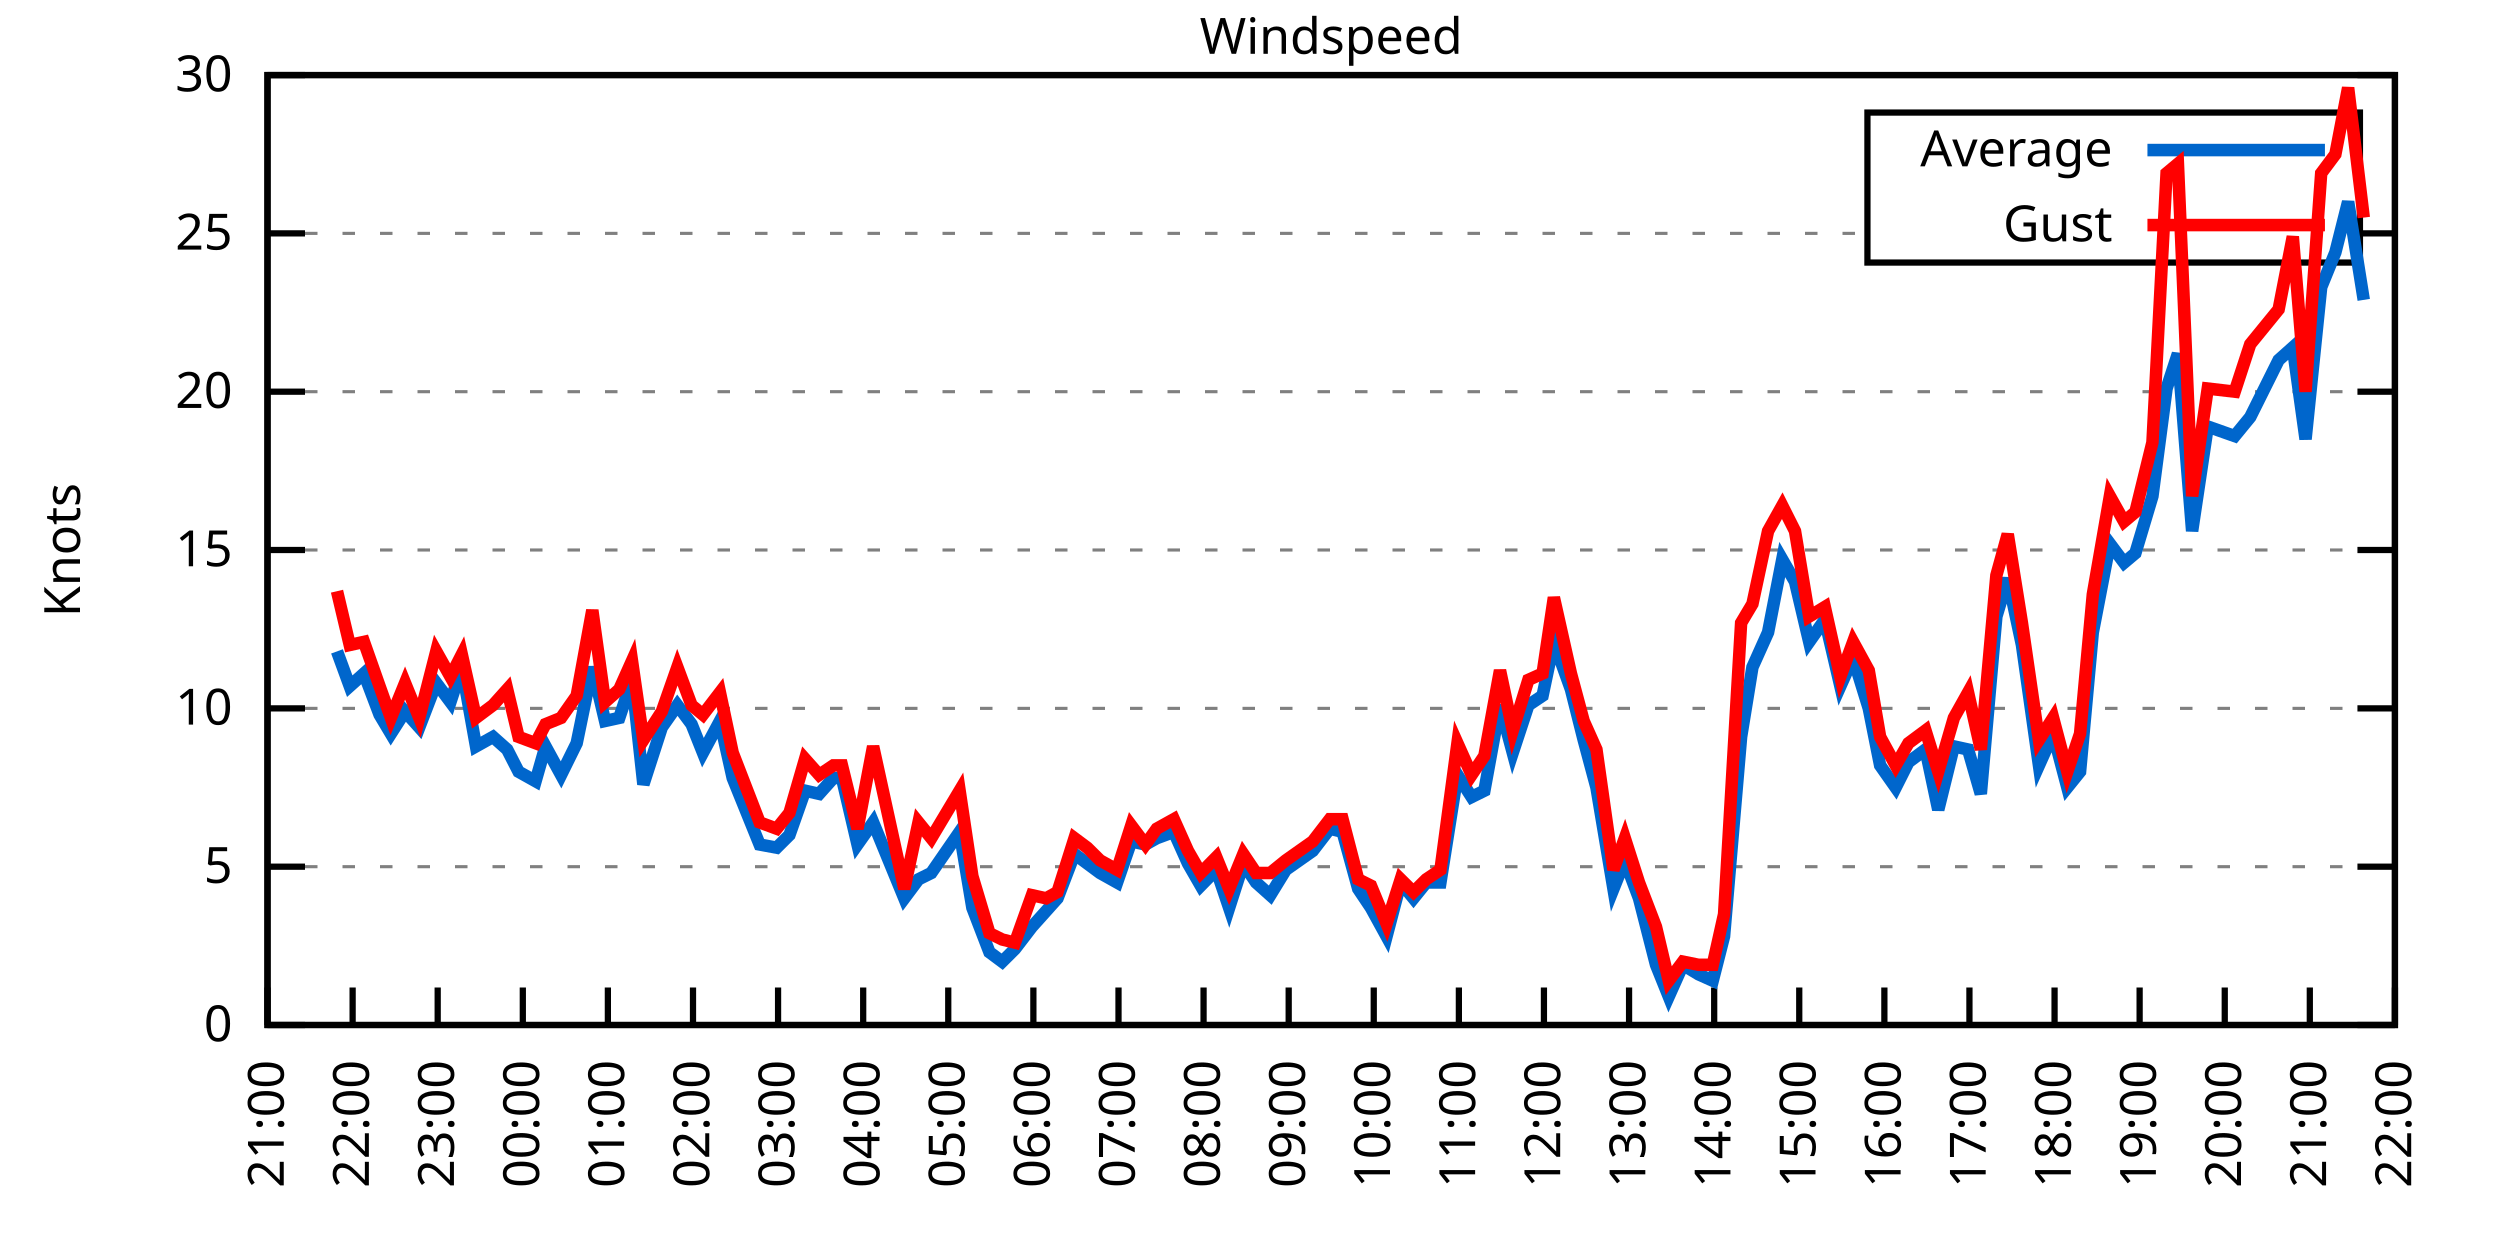
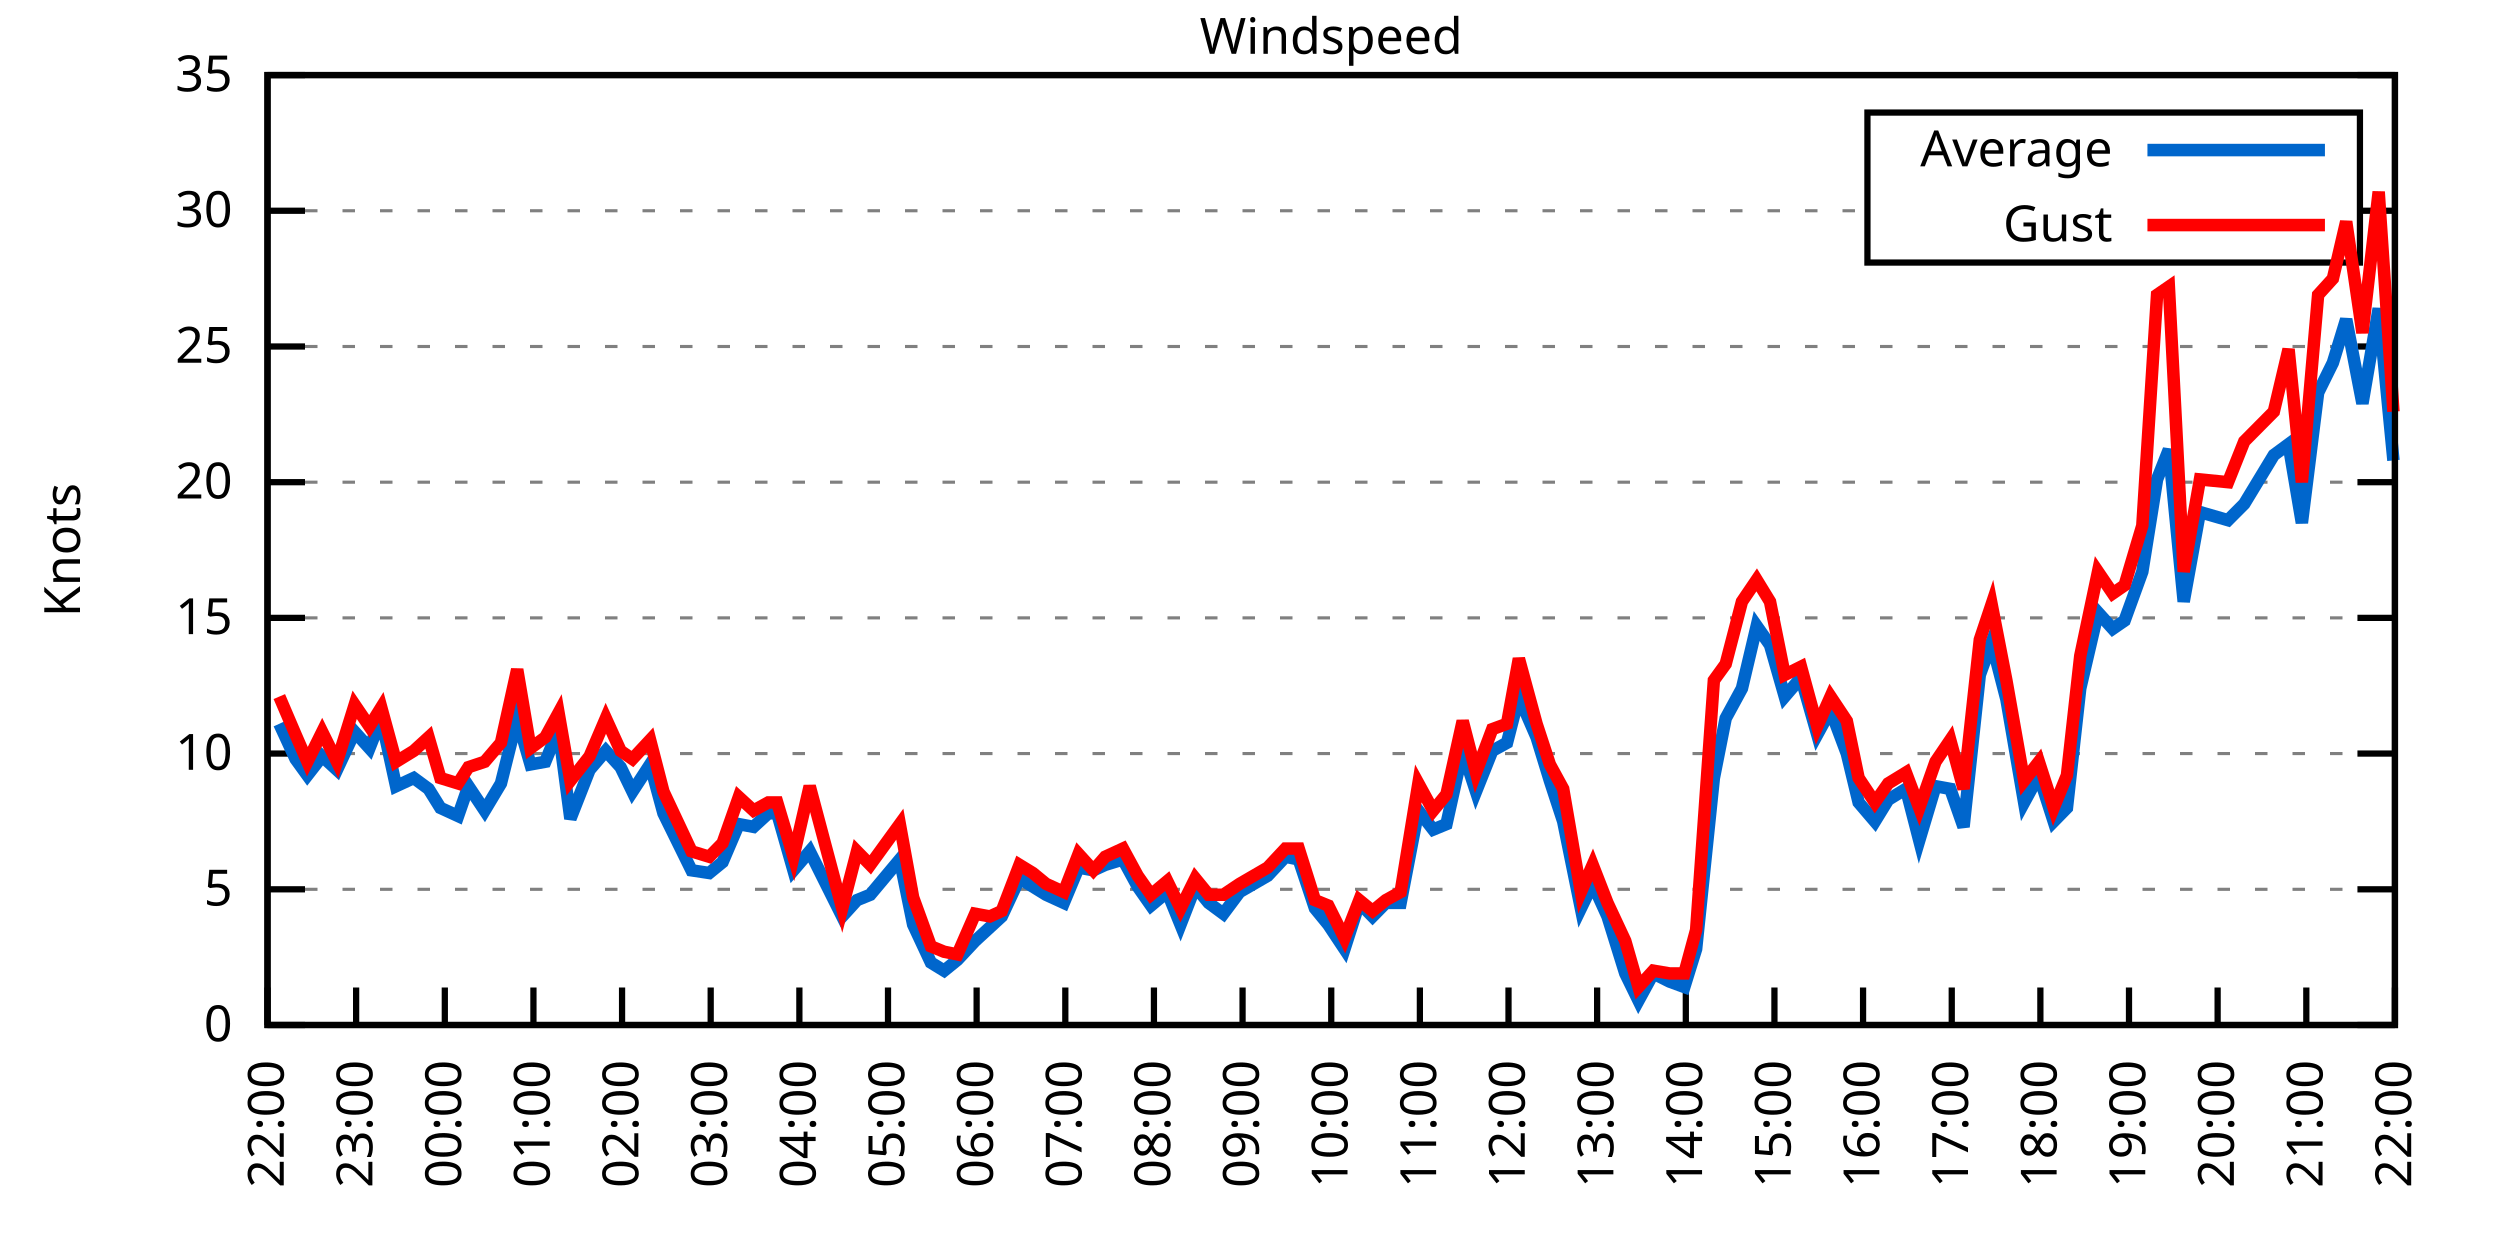
<svg xmlns="http://www.w3.org/2000/svg" xmlns:xlink="http://www.w3.org/1999/xlink" width="400" height="200" viewBox="0 0 400 200">
  <g id="gnuplot_canvas">
    <rect x="0" y="0" width="400" height="200" fill="none" />
    <defs>
      <circle id="gpDot" r="0.5" stroke-width="0.5" stroke="currentColor" />
      <path id="gpPt0" stroke-width="0.333" stroke="currentColor" d="M-1,0 h2 M0,-1 v2" />
      <path id="gpPt1" stroke-width="0.333" stroke="currentColor" d="M-1,-1 L1,1 M1,-1 L-1,1" />
      <path id="gpPt2" stroke-width="0.333" stroke="currentColor" d="M-1,0 L1,0 M0,-1 L0,1 M-1,-1 L1,1 M-1,1 L1,-1" />
      <rect id="gpPt3" stroke-width="0.333" stroke="currentColor" x="-1" y="-1" width="2" height="2" />
      <rect id="gpPt4" stroke-width="0.333" stroke="currentColor" fill="currentColor" x="-1" y="-1" width="2" height="2" />
      <circle id="gpPt5" stroke-width="0.333" stroke="currentColor" cx="0" cy="0" r="1" />
      <use xlink:href="#gpPt5" id="gpPt6" fill="currentColor" stroke="none" />
      <path id="gpPt7" stroke-width="0.333" stroke="currentColor" d="M0,-1.33 L-1.33,0.67 L1.33,0.67 z" />
      <use xlink:href="#gpPt7" id="gpPt8" fill="currentColor" stroke="none" />
      <use xlink:href="#gpPt7" id="gpPt9" stroke="currentColor" transform="rotate(180)" />
      <use xlink:href="#gpPt9" id="gpPt10" fill="currentColor" stroke="none" />
      <use xlink:href="#gpPt3" id="gpPt11" stroke="currentColor" transform="rotate(45)" />
      <use xlink:href="#gpPt11" id="gpPt12" fill="currentColor" stroke="none" />
      <path id="gpPt13" stroke-width="0.333" stroke="currentColor" d="M0,1.330 L1.265,0.411 L0.782,-1.067 L-0.782,-1.076 L-1.265,0.411 z" />
      <use xlink:href="#gpPt13" id="gpPt14" fill="currentColor" stroke="none" />
      <filter id="textbox" filterUnits="objectBoundingBox" x="0" y="0" height="1" width="1">
        <feFlood flood-color="white" flood-opacity="1" result="bgnd" />
        <feComposite in="SourceGraphic" in2="bgnd" operator="atop" />
      </filter>
      <filter id="greybox" filterUnits="objectBoundingBox" x="0" y="0" height="1" width="1">
        <feFlood flood-color="lightgrey" flood-opacity="1" result="grey" />
        <feComposite in="SourceGraphic" in2="grey" operator="atop" />
      </filter>
    </defs>
    <g fill="none" color="white" stroke="currentColor" stroke-width="1.00" stroke-linecap="butt" stroke-linejoin="miter">
</g>
    <g fill="none" color="black" stroke="currentColor" stroke-width="1.00" stroke-linecap="butt" stroke-linejoin="miter">
      <g stroke="none" shape-rendering="crispEdges">
        <polygon fill="rgb(255, 255, 255)" points="42.80,164.00 383.18,164.00 383.18,12.02 42.80,12.02 " />
      </g>
    </g>
    <g fill="none" color="black" stroke="currentColor" stroke-width="1.00" stroke-linecap="butt" stroke-linejoin="miter">
</g>
    <g fill="none" color="black" stroke="black" stroke-width="0.50" stroke-linecap="butt" stroke-linejoin="miter">
</g>
    <g fill="none" color="gray" stroke="currentColor" stroke-width="0.50" stroke-linecap="butt" stroke-linejoin="miter">
      <path stroke="gray" stroke-dasharray="2,4" class="gridline" d="M42.80,164.00 L383.19,164.00  " />
    </g>
    <g fill="none" color="gray" stroke="gray" stroke-width="1.00" stroke-linecap="butt" stroke-linejoin="miter">
</g>
    <g fill="none" color="black" stroke="currentColor" stroke-width="1.00" stroke-linecap="butt" stroke-linejoin="miter">
      <path stroke="black" d="M42.80,164.00 L48.80,164.00 M383.19,164.00 L377.19,164.00  " />
      <g transform="translate(37.20,166.60)" stroke="none" fill="black" font-family="Sans" font-size="8.00" text-anchor="end">
        <text>
          <tspan font-family="Sans"> 0</tspan>
        </text>
      </g>
    </g>
    <g fill="none" color="black" stroke="currentColor" stroke-width="1.00" stroke-linecap="butt" stroke-linejoin="miter">
</g>
    <g fill="none" color="black" stroke="black" stroke-width="0.50" stroke-linecap="butt" stroke-linejoin="miter">
</g>
    <g fill="none" color="gray" stroke="currentColor" stroke-width="0.50" stroke-linecap="butt" stroke-linejoin="miter">
-       <path stroke="gray" stroke-dasharray="2,4" class="gridline" d="M42.80,138.67 L383.19,138.67  " />
-     </g>
-     <g fill="none" color="gray" stroke="gray" stroke-width="1.00" stroke-linecap="butt" stroke-linejoin="miter">
- </g>
-     <g fill="none" color="black" stroke="currentColor" stroke-width="1.00" stroke-linecap="butt" stroke-linejoin="miter">
-       <path stroke="black" d="M42.80,138.67 L48.80,138.67 M383.19,138.67 L377.19,138.67  " />
-       <g transform="translate(37.20,141.27)" stroke="none" fill="black" font-family="Sans" font-size="8.00" text-anchor="end">
+       <path stroke="gray" stroke-dasharray="2,4" class="gridline" d="M42.80,142.29 L383.19,142.29  " />
+     </g>
+     <g fill="none" color="gray" stroke="gray" stroke-width="1.00" stroke-linecap="butt" stroke-linejoin="miter">
+ </g>
+     <g fill="none" color="black" stroke="currentColor" stroke-width="1.00" stroke-linecap="butt" stroke-linejoin="miter">
+       <path stroke="black" d="M42.80,142.29 L48.80,142.29 M383.19,142.29 L377.19,142.29  " />
+       <g transform="translate(37.20,144.89)" stroke="none" fill="black" font-family="Sans" font-size="8.00" text-anchor="end">
        <text>
          <tspan font-family="Sans"> 5</tspan>
        </text>
      </g>
    </g>
    <g fill="none" color="black" stroke="currentColor" stroke-width="1.00" stroke-linecap="butt" stroke-linejoin="miter">
</g>
    <g fill="none" color="black" stroke="black" stroke-width="0.50" stroke-linecap="butt" stroke-linejoin="miter">
</g>
    <g fill="none" color="gray" stroke="currentColor" stroke-width="0.50" stroke-linecap="butt" stroke-linejoin="miter">
-       <path stroke="gray" stroke-dasharray="2,4" class="gridline" d="M42.80,113.34 L383.19,113.34  " />
-     </g>
-     <g fill="none" color="gray" stroke="gray" stroke-width="1.00" stroke-linecap="butt" stroke-linejoin="miter">
- </g>
-     <g fill="none" color="black" stroke="currentColor" stroke-width="1.00" stroke-linecap="butt" stroke-linejoin="miter">
-       <path stroke="black" d="M42.80,113.34 L48.80,113.34 M383.19,113.34 L377.19,113.34  " />
-       <g transform="translate(37.20,115.94)" stroke="none" fill="black" font-family="Sans" font-size="8.00" text-anchor="end">
+       <path stroke="gray" stroke-dasharray="2,4" class="gridline" d="M42.80,120.57 L383.19,120.57  " />
+     </g>
+     <g fill="none" color="gray" stroke="gray" stroke-width="1.00" stroke-linecap="butt" stroke-linejoin="miter">
+ </g>
+     <g fill="none" color="black" stroke="currentColor" stroke-width="1.00" stroke-linecap="butt" stroke-linejoin="miter">
+       <path stroke="black" d="M42.80,120.57 L48.80,120.57 M383.19,120.57 L377.19,120.57  " />
+       <g transform="translate(37.20,123.17)" stroke="none" fill="black" font-family="Sans" font-size="8.00" text-anchor="end">
        <text>
          <tspan font-family="Sans"> 10</tspan>
        </text>
      </g>
    </g>
    <g fill="none" color="black" stroke="currentColor" stroke-width="1.00" stroke-linecap="butt" stroke-linejoin="miter">
</g>
    <g fill="none" color="black" stroke="black" stroke-width="0.50" stroke-linecap="butt" stroke-linejoin="miter">
</g>
    <g fill="none" color="gray" stroke="currentColor" stroke-width="0.50" stroke-linecap="butt" stroke-linejoin="miter">
-       <path stroke="gray" stroke-dasharray="2,4" class="gridline" d="M42.80,88.00 L383.19,88.00  " />
-     </g>
-     <g fill="none" color="gray" stroke="gray" stroke-width="1.00" stroke-linecap="butt" stroke-linejoin="miter">
- </g>
-     <g fill="none" color="black" stroke="currentColor" stroke-width="1.00" stroke-linecap="butt" stroke-linejoin="miter">
-       <path stroke="black" d="M42.80,88.00 L48.80,88.00 M383.19,88.00 L377.19,88.00  " />
-       <g transform="translate(37.20,90.60)" stroke="none" fill="black" font-family="Sans" font-size="8.00" text-anchor="end">
+       <path stroke="gray" stroke-dasharray="2,4" class="gridline" d="M42.80,98.86 L383.19,98.86  " />
+     </g>
+     <g fill="none" color="gray" stroke="gray" stroke-width="1.00" stroke-linecap="butt" stroke-linejoin="miter">
+ </g>
+     <g fill="none" color="black" stroke="currentColor" stroke-width="1.00" stroke-linecap="butt" stroke-linejoin="miter">
+       <path stroke="black" d="M42.80,98.86 L48.80,98.86 M383.19,98.86 L377.19,98.86  " />
+       <g transform="translate(37.20,101.46)" stroke="none" fill="black" font-family="Sans" font-size="8.00" text-anchor="end">
        <text>
          <tspan font-family="Sans"> 15</tspan>
        </text>
      </g>
    </g>
    <g fill="none" color="black" stroke="currentColor" stroke-width="1.00" stroke-linecap="butt" stroke-linejoin="miter">
</g>
    <g fill="none" color="black" stroke="black" stroke-width="0.50" stroke-linecap="butt" stroke-linejoin="miter">
</g>
    <g fill="none" color="gray" stroke="currentColor" stroke-width="0.50" stroke-linecap="butt" stroke-linejoin="miter">
-       <path stroke="gray" stroke-dasharray="2,4" class="gridline" d="M42.80,62.67 L383.19,62.67  " />
-     </g>
-     <g fill="none" color="gray" stroke="gray" stroke-width="1.00" stroke-linecap="butt" stroke-linejoin="miter">
- </g>
-     <g fill="none" color="black" stroke="currentColor" stroke-width="1.00" stroke-linecap="butt" stroke-linejoin="miter">
-       <path stroke="black" d="M42.80,62.67 L48.80,62.67 M383.19,62.67 L377.19,62.67  " />
-       <g transform="translate(37.20,65.27)" stroke="none" fill="black" font-family="Sans" font-size="8.00" text-anchor="end">
+       <path stroke="gray" stroke-dasharray="2,4" class="gridline" d="M42.80,77.15 L383.19,77.15  " />
+     </g>
+     <g fill="none" color="gray" stroke="gray" stroke-width="1.00" stroke-linecap="butt" stroke-linejoin="miter">
+ </g>
+     <g fill="none" color="black" stroke="currentColor" stroke-width="1.00" stroke-linecap="butt" stroke-linejoin="miter">
+       <path stroke="black" d="M42.80,77.15 L48.80,77.15 M383.19,77.15 L377.19,77.15  " />
+       <g transform="translate(37.20,79.75)" stroke="none" fill="black" font-family="Sans" font-size="8.00" text-anchor="end">
        <text>
          <tspan font-family="Sans"> 20</tspan>
        </text>
      </g>
    </g>
    <g fill="none" color="black" stroke="currentColor" stroke-width="1.00" stroke-linecap="butt" stroke-linejoin="miter">
</g>
    <g fill="none" color="black" stroke="black" stroke-width="0.50" stroke-linecap="butt" stroke-linejoin="miter">
</g>
    <g fill="none" color="gray" stroke="currentColor" stroke-width="0.50" stroke-linecap="butt" stroke-linejoin="miter">
-       <path stroke="gray" stroke-dasharray="2,4" class="gridline" d="M42.80,37.34 L298.79,37.34 M377.59,37.34 L383.19,37.34  " />
-     </g>
-     <g fill="none" color="gray" stroke="gray" stroke-width="1.00" stroke-linecap="butt" stroke-linejoin="miter">
- </g>
-     <g fill="none" color="black" stroke="currentColor" stroke-width="1.00" stroke-linecap="butt" stroke-linejoin="miter">
-       <path stroke="black" d="M42.80,37.34 L48.80,37.34 M383.19,37.34 L377.19,37.34  " />
-       <g transform="translate(37.20,39.94)" stroke="none" fill="black" font-family="Sans" font-size="8.00" text-anchor="end">
+       <path stroke="gray" stroke-dasharray="2,4" class="gridline" d="M42.80,55.44 L383.19,55.44  " />
+     </g>
+     <g fill="none" color="gray" stroke="gray" stroke-width="1.00" stroke-linecap="butt" stroke-linejoin="miter">
+ </g>
+     <g fill="none" color="black" stroke="currentColor" stroke-width="1.00" stroke-linecap="butt" stroke-linejoin="miter">
+       <path stroke="black" d="M42.80,55.44 L48.80,55.44 M383.19,55.44 L377.19,55.44  " />
+       <g transform="translate(37.20,58.04)" stroke="none" fill="black" font-family="Sans" font-size="8.00" text-anchor="end">
        <text>
          <tspan font-family="Sans"> 25</tspan>
+         </text>
+       </g>
+     </g>
+     <g fill="none" color="black" stroke="currentColor" stroke-width="1.00" stroke-linecap="butt" stroke-linejoin="miter">
+ </g>
+     <g fill="none" color="black" stroke="black" stroke-width="0.50" stroke-linecap="butt" stroke-linejoin="miter">
+ </g>
+     <g fill="none" color="gray" stroke="currentColor" stroke-width="0.50" stroke-linecap="butt" stroke-linejoin="miter">
+       <path stroke="gray" stroke-dasharray="2,4" class="gridline" d="M42.80,33.72 L298.79,33.72 M377.59,33.72 L383.19,33.72  " />
+     </g>
+     <g fill="none" color="gray" stroke="gray" stroke-width="1.00" stroke-linecap="butt" stroke-linejoin="miter">
+ </g>
+     <g fill="none" color="black" stroke="currentColor" stroke-width="1.00" stroke-linecap="butt" stroke-linejoin="miter">
+       <path stroke="black" d="M42.80,33.72 L48.80,33.72 M383.19,33.72 L377.19,33.72  " />
+       <g transform="translate(37.20,36.32)" stroke="none" fill="black" font-family="Sans" font-size="8.00" text-anchor="end">
+         <text>
+           <tspan font-family="Sans"> 30</tspan>
        </text>
      </g>
    </g>
    <g fill="none" color="black" stroke="currentColor" stroke-width="1.00" stroke-linecap="butt" stroke-linejoin="miter">
</g>
    <g fill="none" color="black" stroke="black" stroke-width="0.50" stroke-linecap="butt" stroke-linejoin="miter">
</g>
    <g fill="none" color="gray" stroke="currentColor" stroke-width="0.50" stroke-linecap="butt" stroke-linejoin="miter">
      <path stroke="gray" stroke-dasharray="2,4" class="gridline" d="M42.80,12.01 L383.19,12.01  " />
    </g>
    <g fill="none" color="gray" stroke="gray" stroke-width="1.00" stroke-linecap="butt" stroke-linejoin="miter">
</g>
    <g fill="none" color="black" stroke="currentColor" stroke-width="1.00" stroke-linecap="butt" stroke-linejoin="miter">
      <path stroke="black" d="M42.80,12.01 L48.80,12.01 M383.19,12.01 L377.19,12.01  " />
      <g transform="translate(37.20,14.61)" stroke="none" fill="black" font-family="Sans" font-size="8.00" text-anchor="end">
        <text>
-           <tspan font-family="Sans"> 30</tspan>
+           <tspan font-family="Sans"> 35</tspan>
        </text>
      </g>
    </g>
    <g fill="none" color="black" stroke="currentColor" stroke-width="1.00" stroke-linecap="butt" stroke-linejoin="miter">
      <path stroke="black" d="M42.80,164.00 L42.80,158.00  " />
      <g transform="translate(45.40,169.60) rotate(270.00)" stroke="none" fill="black" font-family="Sans" font-size="8.00" text-anchor="end">
        <text>
-           <tspan font-family="Sans">21:00</tspan>
-         </text>
-       </g>
-     </g>
-     <g fill="none" color="black" stroke="currentColor" stroke-width="1.00" stroke-linecap="butt" stroke-linejoin="miter">
-       <path stroke="black" d="M56.42,164.00 L56.42,158.00  " />
-       <g transform="translate(59.02,169.60) rotate(270.00)" stroke="none" fill="black" font-family="Sans" font-size="8.00" text-anchor="end">
-         <text>
          <tspan font-family="Sans">22:00</tspan>
        </text>
      </g>
    </g>
    <g fill="none" color="black" stroke="currentColor" stroke-width="1.00" stroke-linecap="butt" stroke-linejoin="miter">
-       <path stroke="black" d="M70.03,164.00 L70.03,158.00  " />
-       <g transform="translate(72.63,169.60) rotate(270.00)" stroke="none" fill="black" font-family="Sans" font-size="8.00" text-anchor="end">
+       <path stroke="black" d="M56.98,164.00 L56.98,158.00  " />
+       <g transform="translate(59.58,169.60) rotate(270.00)" stroke="none" fill="black" font-family="Sans" font-size="8.00" text-anchor="end">
        <text>
          <tspan font-family="Sans">23:00</tspan>
        </text>
      </g>
    </g>
    <g fill="none" color="black" stroke="currentColor" stroke-width="1.00" stroke-linecap="butt" stroke-linejoin="miter">
-       <path stroke="black" d="M83.65,164.00 L83.65,158.00  " />
-       <g transform="translate(86.25,169.60) rotate(270.00)" stroke="none" fill="black" font-family="Sans" font-size="8.00" text-anchor="end">
+       <path stroke="black" d="M71.17,164.00 L71.17,158.00  " />
+       <g transform="translate(73.77,169.60) rotate(270.00)" stroke="none" fill="black" font-family="Sans" font-size="8.00" text-anchor="end">
        <text>
          <tspan font-family="Sans">00:00</tspan>
        </text>
      </g>
    </g>
    <g fill="none" color="black" stroke="currentColor" stroke-width="1.00" stroke-linecap="butt" stroke-linejoin="miter">
-       <path stroke="black" d="M97.26,164.00 L97.26,158.00  " />
-       <g transform="translate(99.86,169.60) rotate(270.00)" stroke="none" fill="black" font-family="Sans" font-size="8.00" text-anchor="end">
+       <path stroke="black" d="M85.35,164.00 L85.35,158.00  " />
+       <g transform="translate(87.95,169.60) rotate(270.00)" stroke="none" fill="black" font-family="Sans" font-size="8.00" text-anchor="end">
        <text>
          <tspan font-family="Sans">01:00</tspan>
        </text>
      </g>
    </g>
    <g fill="none" color="black" stroke="currentColor" stroke-width="1.00" stroke-linecap="butt" stroke-linejoin="miter">
-       <path stroke="black" d="M110.88,164.00 L110.88,158.00  " />
-       <g transform="translate(113.48,169.60) rotate(270.00)" stroke="none" fill="black" font-family="Sans" font-size="8.00" text-anchor="end">
+       <path stroke="black" d="M99.53,164.00 L99.53,158.00  " />
+       <g transform="translate(102.13,169.60) rotate(270.00)" stroke="none" fill="black" font-family="Sans" font-size="8.00" text-anchor="end">
        <text>
          <tspan font-family="Sans">02:00</tspan>
        </text>
      </g>
    </g>
    <g fill="none" color="black" stroke="currentColor" stroke-width="1.00" stroke-linecap="butt" stroke-linejoin="miter">
-       <path stroke="black" d="M124.49,164.00 L124.49,158.00  " />
-       <g transform="translate(127.09,169.60) rotate(270.00)" stroke="none" fill="black" font-family="Sans" font-size="8.00" text-anchor="end">
+       <path stroke="black" d="M113.71,164.00 L113.71,158.00  " />
+       <g transform="translate(116.31,169.60) rotate(270.00)" stroke="none" fill="black" font-family="Sans" font-size="8.00" text-anchor="end">
        <text>
          <tspan font-family="Sans">03:00</tspan>
        </text>
      </g>
    </g>
    <g fill="none" color="black" stroke="currentColor" stroke-width="1.00" stroke-linecap="butt" stroke-linejoin="miter">
-       <path stroke="black" d="M138.11,164.00 L138.11,158.00  " />
-       <g transform="translate(140.71,169.60) rotate(270.00)" stroke="none" fill="black" font-family="Sans" font-size="8.00" text-anchor="end">
+       <path stroke="black" d="M127.90,164.00 L127.90,158.00  " />
+       <g transform="translate(130.50,169.60) rotate(270.00)" stroke="none" fill="black" font-family="Sans" font-size="8.00" text-anchor="end">
        <text>
          <tspan font-family="Sans">04:00</tspan>
        </text>
      </g>
    </g>
    <g fill="none" color="black" stroke="currentColor" stroke-width="1.00" stroke-linecap="butt" stroke-linejoin="miter">
-       <path stroke="black" d="M151.72,164.00 L151.72,158.00  " />
-       <g transform="translate(154.32,169.60) rotate(270.00)" stroke="none" fill="black" font-family="Sans" font-size="8.00" text-anchor="end">
+       <path stroke="black" d="M142.08,164.00 L142.08,158.00  " />
+       <g transform="translate(144.68,169.60) rotate(270.00)" stroke="none" fill="black" font-family="Sans" font-size="8.00" text-anchor="end">
        <text>
          <tspan font-family="Sans">05:00</tspan>
        </text>
      </g>
    </g>
    <g fill="none" color="black" stroke="currentColor" stroke-width="1.00" stroke-linecap="butt" stroke-linejoin="miter">
-       <path stroke="black" d="M165.34,164.00 L165.34,158.00  " />
-       <g transform="translate(167.94,169.60) rotate(270.00)" stroke="none" fill="black" font-family="Sans" font-size="8.00" text-anchor="end">
+       <path stroke="black" d="M156.26,164.00 L156.26,158.00  " />
+       <g transform="translate(158.86,169.60) rotate(270.00)" stroke="none" fill="black" font-family="Sans" font-size="8.00" text-anchor="end">
        <text>
          <tspan font-family="Sans">06:00</tspan>
        </text>
      </g>
    </g>
    <g fill="none" color="black" stroke="currentColor" stroke-width="1.00" stroke-linecap="butt" stroke-linejoin="miter">
-       <path stroke="black" d="M178.96,164.00 L178.96,158.00  " />
-       <g transform="translate(181.56,169.60) rotate(270.00)" stroke="none" fill="black" font-family="Sans" font-size="8.00" text-anchor="end">
+       <path stroke="black" d="M170.45,164.00 L170.45,158.00  " />
+       <g transform="translate(173.05,169.60) rotate(270.00)" stroke="none" fill="black" font-family="Sans" font-size="8.00" text-anchor="end">
        <text>
          <tspan font-family="Sans">07:00</tspan>
        </text>
      </g>
    </g>
    <g fill="none" color="black" stroke="currentColor" stroke-width="1.00" stroke-linecap="butt" stroke-linejoin="miter">
-       <path stroke="black" d="M192.57,164.00 L192.57,158.00  " />
-       <g transform="translate(195.17,169.60) rotate(270.00)" stroke="none" fill="black" font-family="Sans" font-size="8.00" text-anchor="end">
+       <path stroke="black" d="M184.63,164.00 L184.63,158.00  " />
+       <g transform="translate(187.23,169.60) rotate(270.00)" stroke="none" fill="black" font-family="Sans" font-size="8.00" text-anchor="end">
        <text>
          <tspan font-family="Sans">08:00</tspan>
        </text>
      </g>
    </g>
    <g fill="none" color="black" stroke="currentColor" stroke-width="1.00" stroke-linecap="butt" stroke-linejoin="miter">
-       <path stroke="black" d="M206.19,164.00 L206.19,158.00  " />
-       <g transform="translate(208.79,169.60) rotate(270.00)" stroke="none" fill="black" font-family="Sans" font-size="8.00" text-anchor="end">
+       <path stroke="black" d="M198.81,164.00 L198.81,158.00  " />
+       <g transform="translate(201.41,169.60) rotate(270.00)" stroke="none" fill="black" font-family="Sans" font-size="8.00" text-anchor="end">
        <text>
          <tspan font-family="Sans">09:00</tspan>
        </text>
      </g>
    </g>
    <g fill="none" color="black" stroke="currentColor" stroke-width="1.00" stroke-linecap="butt" stroke-linejoin="miter">
-       <path stroke="black" d="M219.80,164.00 L219.80,158.00  " />
-       <g transform="translate(222.40,169.60) rotate(270.00)" stroke="none" fill="black" font-family="Sans" font-size="8.00" text-anchor="end">
+       <path stroke="black" d="M213.00,164.00 L213.00,158.00  " />
+       <g transform="translate(215.60,169.60) rotate(270.00)" stroke="none" fill="black" font-family="Sans" font-size="8.00" text-anchor="end">
        <text>
          <tspan font-family="Sans">10:00</tspan>
        </text>
      </g>
    </g>
    <g fill="none" color="black" stroke="currentColor" stroke-width="1.00" stroke-linecap="butt" stroke-linejoin="miter">
-       <path stroke="black" d="M233.42,164.00 L233.42,158.00  " />
-       <g transform="translate(236.02,169.60) rotate(270.00)" stroke="none" fill="black" font-family="Sans" font-size="8.00" text-anchor="end">
+       <path stroke="black" d="M227.18,164.00 L227.18,158.00  " />
+       <g transform="translate(229.78,169.60) rotate(270.00)" stroke="none" fill="black" font-family="Sans" font-size="8.00" text-anchor="end">
        <text>
          <tspan font-family="Sans">11:00</tspan>
        </text>
      </g>
    </g>
    <g fill="none" color="black" stroke="currentColor" stroke-width="1.00" stroke-linecap="butt" stroke-linejoin="miter">
-       <path stroke="black" d="M247.03,164.00 L247.03,158.00  " />
-       <g transform="translate(249.63,169.60) rotate(270.00)" stroke="none" fill="black" font-family="Sans" font-size="8.00" text-anchor="end">
+       <path stroke="black" d="M241.36,164.00 L241.36,158.00  " />
+       <g transform="translate(243.96,169.60) rotate(270.00)" stroke="none" fill="black" font-family="Sans" font-size="8.00" text-anchor="end">
        <text>
          <tspan font-family="Sans">12:00</tspan>
        </text>
      </g>
    </g>
    <g fill="none" color="black" stroke="currentColor" stroke-width="1.00" stroke-linecap="butt" stroke-linejoin="miter">
-       <path stroke="black" d="M260.65,164.00 L260.65,158.00  " />
-       <g transform="translate(263.25,169.60) rotate(270.00)" stroke="none" fill="black" font-family="Sans" font-size="8.00" text-anchor="end">
+       <path stroke="black" d="M255.54,164.00 L255.54,158.00  " />
+       <g transform="translate(258.14,169.60) rotate(270.00)" stroke="none" fill="black" font-family="Sans" font-size="8.00" text-anchor="end">
        <text>
          <tspan font-family="Sans">13:00</tspan>
        </text>
      </g>
    </g>
    <g fill="none" color="black" stroke="currentColor" stroke-width="1.00" stroke-linecap="butt" stroke-linejoin="miter">
-       <path stroke="black" d="M274.27,164.00 L274.27,158.00  " />
-       <g transform="translate(276.87,169.60) rotate(270.00)" stroke="none" fill="black" font-family="Sans" font-size="8.00" text-anchor="end">
+       <path stroke="black" d="M269.73,164.00 L269.73,158.00  " />
+       <g transform="translate(272.33,169.60) rotate(270.00)" stroke="none" fill="black" font-family="Sans" font-size="8.00" text-anchor="end">
        <text>
          <tspan font-family="Sans">14:00</tspan>
        </text>
      </g>
    </g>
    <g fill="none" color="black" stroke="currentColor" stroke-width="1.00" stroke-linecap="butt" stroke-linejoin="miter">
-       <path stroke="black" d="M287.88,164.00 L287.88,158.00  " />
-       <g transform="translate(290.48,169.60) rotate(270.00)" stroke="none" fill="black" font-family="Sans" font-size="8.00" text-anchor="end">
+       <path stroke="black" d="M283.91,164.00 L283.91,158.00  " />
+       <g transform="translate(286.51,169.60) rotate(270.00)" stroke="none" fill="black" font-family="Sans" font-size="8.00" text-anchor="end">
        <text>
          <tspan font-family="Sans">15:00</tspan>
        </text>
      </g>
    </g>
    <g fill="none" color="black" stroke="currentColor" stroke-width="1.00" stroke-linecap="butt" stroke-linejoin="miter">
-       <path stroke="black" d="M301.50,164.00 L301.50,158.00  " />
-       <g transform="translate(304.10,169.60) rotate(270.00)" stroke="none" fill="black" font-family="Sans" font-size="8.00" text-anchor="end">
+       <path stroke="black" d="M298.09,164.00 L298.09,158.00  " />
+       <g transform="translate(300.69,169.60) rotate(270.00)" stroke="none" fill="black" font-family="Sans" font-size="8.00" text-anchor="end">
        <text>
          <tspan font-family="Sans">16:00</tspan>
        </text>
      </g>
    </g>
    <g fill="none" color="black" stroke="currentColor" stroke-width="1.00" stroke-linecap="butt" stroke-linejoin="miter">
-       <path stroke="black" d="M315.11,164.00 L315.11,158.00  " />
-       <g transform="translate(317.71,169.60) rotate(270.00)" stroke="none" fill="black" font-family="Sans" font-size="8.00" text-anchor="end">
+       <path stroke="black" d="M312.28,164.00 L312.28,158.00  " />
+       <g transform="translate(314.88,169.60) rotate(270.00)" stroke="none" fill="black" font-family="Sans" font-size="8.00" text-anchor="end">
        <text>
          <tspan font-family="Sans">17:00</tspan>
        </text>
      </g>
    </g>
    <g fill="none" color="black" stroke="currentColor" stroke-width="1.00" stroke-linecap="butt" stroke-linejoin="miter">
-       <path stroke="black" d="M328.73,164.00 L328.73,158.00  " />
-       <g transform="translate(331.33,169.60) rotate(270.00)" stroke="none" fill="black" font-family="Sans" font-size="8.00" text-anchor="end">
+       <path stroke="black" d="M326.46,164.00 L326.46,158.00  " />
+       <g transform="translate(329.06,169.60) rotate(270.00)" stroke="none" fill="black" font-family="Sans" font-size="8.00" text-anchor="end">
        <text>
          <tspan font-family="Sans">18:00</tspan>
        </text>
      </g>
    </g>
    <g fill="none" color="black" stroke="currentColor" stroke-width="1.00" stroke-linecap="butt" stroke-linejoin="miter">
-       <path stroke="black" d="M342.34,164.00 L342.34,158.00  " />
-       <g transform="translate(344.94,169.60) rotate(270.00)" stroke="none" fill="black" font-family="Sans" font-size="8.00" text-anchor="end">
+       <path stroke="black" d="M340.64,164.00 L340.64,158.00  " />
+       <g transform="translate(343.24,169.60) rotate(270.00)" stroke="none" fill="black" font-family="Sans" font-size="8.00" text-anchor="end">
        <text>
          <tspan font-family="Sans">19:00</tspan>
        </text>
      </g>
    </g>
    <g fill="none" color="black" stroke="currentColor" stroke-width="1.00" stroke-linecap="butt" stroke-linejoin="miter">
-       <path stroke="black" d="M355.96,164.00 L355.96,158.00  " />
-       <g transform="translate(358.56,169.60) rotate(270.00)" stroke="none" fill="black" font-family="Sans" font-size="8.00" text-anchor="end">
+       <path stroke="black" d="M354.82,164.00 L354.82,158.00  " />
+       <g transform="translate(357.42,169.60) rotate(270.00)" stroke="none" fill="black" font-family="Sans" font-size="8.00" text-anchor="end">
        <text>
          <tspan font-family="Sans">20:00</tspan>
        </text>
      </g>
    </g>
    <g fill="none" color="black" stroke="currentColor" stroke-width="1.00" stroke-linecap="butt" stroke-linejoin="miter">
-       <path stroke="black" d="M369.57,164.00 L369.57,158.00  " />
-       <g transform="translate(372.17,169.60) rotate(270.00)" stroke="none" fill="black" font-family="Sans" font-size="8.00" text-anchor="end">
+       <path stroke="black" d="M369.01,164.00 L369.01,158.00  " />
+       <g transform="translate(371.61,169.60) rotate(270.00)" stroke="none" fill="black" font-family="Sans" font-size="8.00" text-anchor="end">
        <text>
          <tspan font-family="Sans">21:00</tspan>
        </text>
      </g>
    </g>
    <g fill="none" color="black" stroke="currentColor" stroke-width="1.00" stroke-linecap="butt" stroke-linejoin="miter">
      <path stroke="black" d="M383.19,164.00 L383.19,158.00  " />
      <g transform="translate(385.79,169.60) rotate(270.00)" stroke="none" fill="black" font-family="Sans" font-size="8.00" text-anchor="end">
        <text>
          <tspan font-family="Sans">22:00</tspan>
        </text>
      </g>
    </g>
    <g fill="none" color="black" stroke="currentColor" stroke-width="1.00" stroke-linecap="butt" stroke-linejoin="miter">
</g>
    <g fill="none" color="black" stroke="currentColor" stroke-width="1.00" stroke-linecap="butt" stroke-linejoin="miter">
      <path stroke="black" d="M42.80,12.01 L42.80,164.00 L383.19,164.00 L383.19,12.01 L42.80,12.01 Z  " />
    </g>
    <g fill="none" color="black" stroke="currentColor" stroke-width="1.00" stroke-linecap="butt" stroke-linejoin="miter">
</g>
    <g fill="none" color="black" stroke="currentColor" stroke-width="1.00" stroke-linecap="butt" stroke-linejoin="miter">
      <path stroke="black" d="M298.79,42.01 L298.79,18.01 L377.59,18.01 L377.59,42.01 L298.79,42.01 Z  " />
    </g>
    <g id="Windspeed_plot_1">
      <g fill="none" color="white" stroke="black" stroke-width="2.00" stroke-linecap="butt" stroke-linejoin="miter">
</g>
      <g fill="none" color="black" stroke="currentColor" stroke-width="2.00" stroke-linecap="butt" stroke-linejoin="miter">
        <g transform="translate(337.99,26.61)" stroke="none" fill="black" font-family="Sans" font-size="8.00" text-anchor="end">
          <text>
            <tspan font-family="Sans">Average</tspan>
          </text>
        </g>
      </g>
      <g fill="none" color="black" stroke="currentColor" stroke-width="2.00" stroke-linecap="butt" stroke-linejoin="miter">
-         <path stroke="rgb(  0, 102, 204)" d="M343.59,24.01 L371.99,24.01 M53.92,104.22 L55.96,109.79 L58.23,107.76 L60.73,114.35 L62.54,117.39 L64.81,113.84   L67.08,116.38 L69.80,109.28 L72.07,112.32 L73.89,106.75 L76.16,119.42 L78.88,117.90 L81.15,119.92 L82.97,123.47   L85.69,124.99 L87.28,119.42 L89.77,123.98 L92.27,118.91 L94.77,106.75 L96.81,115.36 L99.08,114.86 L101.12,108.78   L102.94,125.50 L105.89,116.38 L108.38,112.83 L110.65,115.87 L112.47,120.43 L115.19,115.36 L117.23,124.48 L121.54,135.12   L124.27,135.63 L126.31,133.60 L128.81,126.51 L131.07,127.02 L133.34,124.48 L134.71,124.48 L137.20,135.12 L139.70,131.58   L144.69,143.73 L146.96,140.69 L149.00,139.68 L153.54,133.10 L155.58,145.25 L158.31,152.35 L160.35,153.87 L162.39,151.84   L165.11,148.29 L167.38,145.76 L169.20,143.73 L171.92,136.64 L173.96,138.16 L176.01,139.68 L178.73,141.20 L181.00,134.62   L183.27,135.12 L185.08,134.11 L187.81,133.10 L190.08,138.16 L192.12,141.71 L194.61,139.17 L196.66,145.25 L198.93,138.16   L200.97,141.20 L203.24,143.23 L205.73,139.17 L210.04,136.14 L212.77,132.59 L214.81,133.10 L217.31,142.21 L219.35,145.25   L221.85,149.81 L224.11,141.20 L226.16,143.73 L228.20,141.20 L230.47,141.20 L233.19,123.98 L235.46,127.52 L237.50,126.51   L240.00,112.83 L242.04,120.43 L244.54,112.83 L246.81,111.31 L248.62,102.70 L251.35,110.30 L253.39,118.40 L255.43,126.00   L258.15,142.21 L259.97,137.66 L262.24,143.73 L264.96,154.37 L267.00,159.44 L269.27,154.37 L271.77,155.89 L274.04,156.91   L275.85,149.81 L278.58,117.90 L280.39,106.75 L282.89,101.18 L285.16,89.52 L287.20,93.07 L289.47,102.70 L291.97,99.15   L294.46,109.79 L296.50,105.23 L299.00,113.34 L300.82,122.46 L303.31,126.00 L305.35,121.95 L308.08,119.92 L310.12,129.55   L312.62,119.42 L314.89,119.92 L316.93,127.02 L319.42,98.64 L321.24,92.56 L323.51,103.20 L326.23,122.46 L328.50,117.39   L330.77,126.00 L332.81,123.47 L334.85,101.18 L337.58,86.99 L339.85,90.03 L341.66,88.51 L344.39,79.39 L346.65,62.17   L348.47,56.59 L350.74,84.97 L353.24,68.25 L357.55,69.77 L360.04,66.73 L364.58,57.61 L366.85,55.58 L368.89,70.27   L371.39,45.95 L373.66,40.38 L375.70,32.28 L378.20,47.98  " />
+         <path stroke="rgb(  0, 102, 204)" d="M343.59,24.01 L371.99,24.01 M44.69,115.80 L47.29,121.44 L49.18,124.05 L51.55,121.01 L53.91,123.18 L56.75,117.10   L59.11,119.71 L61.00,114.93 L63.37,125.79 L66.20,124.48 L68.57,126.22 L70.46,129.26 L73.29,130.56 L74.95,125.79   L77.55,129.69 L80.15,125.35 L82.75,114.93 L84.88,122.31 L87.24,121.88 L89.37,116.67 L91.26,131.00 L94.33,123.18   L96.93,120.14 L99.30,122.75 L101.19,126.65 L104.02,122.31 L106.15,130.13 L110.64,139.25 L113.48,139.68 L115.61,137.94   L118.21,131.86 L120.57,132.30 L122.93,130.13 L124.35,130.13 L126.95,139.25 L129.55,136.21 L134.75,146.63 L137.12,144.02   L139.24,143.16 L143.97,137.51 L146.10,147.93 L148.94,154.01 L151.06,155.31 L153.19,153.58 L156.03,150.54 L158.39,148.37   L160.28,146.63 L163.12,140.55 L165.25,141.85 L167.37,143.16 L170.21,144.46 L172.57,138.81 L174.94,139.25 L176.83,138.38   L179.67,137.51 L182.03,141.85 L184.16,144.89 L186.76,142.72 L188.88,147.93 L191.25,141.85 L193.38,144.46 L195.74,146.20   L198.34,142.72 L202.83,140.12 L205.67,137.08 L207.79,137.51 L210.39,145.33 L212.52,147.93 L215.12,151.84 L217.49,144.46   L219.61,146.63 L221.74,144.46 L224.10,144.46 L226.94,129.69 L229.31,132.73 L231.43,131.86 L234.03,120.14 L236.16,126.65   L238.76,120.14 L241.12,118.84 L243.02,111.45 L245.85,117.97 L247.98,124.92 L250.11,131.43 L252.94,145.33 L254.83,141.42   L257.20,146.63 L260.04,155.75 L262.16,160.09 L264.53,155.75 L267.13,157.05 L269.49,157.92 L271.38,151.84 L274.22,124.48   L276.11,114.93 L278.71,110.15 L281.07,100.16 L283.20,103.20 L285.56,111.45 L288.16,108.42 L290.76,117.53 L292.89,113.63   L295.49,120.57 L297.38,128.39 L299.98,131.43 L302.11,127.96 L304.95,126.22 L307.08,134.47 L309.68,125.79 L312.04,126.22   L314.17,132.30 L316.77,107.98 L318.66,102.77 L321.02,111.89 L323.86,128.39 L326.22,124.05 L328.59,131.43 L330.71,129.26   L332.84,110.15 L335.68,97.99 L338.04,100.60 L339.93,99.30 L342.77,91.48 L345.13,76.71 L347.02,71.94 L349.39,96.26   L351.99,81.93 L356.48,83.23 L359.08,80.62 L363.81,72.81 L366.17,71.07 L368.30,83.66 L370.90,62.82 L373.26,58.04   L375.39,51.09 L377.99,64.56 L380.59,49.36 L382.95,73.67  " />
      </g>
    </g>
    <g id="Windspeed_plot_2">
      <g fill="none" color="black" stroke="currentColor" stroke-width="2.00" stroke-linecap="butt" stroke-linejoin="miter">
        <g transform="translate(337.99,38.61)" stroke="none" fill="black" font-family="Sans" font-size="8.00" text-anchor="end">
          <text>
            <tspan font-family="Sans">Gust</tspan>
          </text>
        </g>
      </g>
      <g fill="none" color="black" stroke="currentColor" stroke-width="2.00" stroke-linecap="butt" stroke-linejoin="miter">
-         <path stroke="rgb(255,   0,   0)" d="M343.59,36.01 L371.99,36.01 M53.92,94.59 L55.96,103.20 L58.23,102.70 L60.73,109.79 L62.54,114.86 L64.81,109.28   L67.08,114.86 L69.80,104.22 L72.07,108.27 L73.89,104.72 L76.16,114.86 L78.88,112.83 L81.15,110.30 L82.97,117.90   L85.69,118.91 L87.28,115.87 L89.77,114.86 L92.27,111.31 L94.77,97.63 L96.81,112.32 L99.08,110.30 L101.12,105.74   L102.94,118.40 L105.89,113.84 L108.38,106.75 L110.65,112.83 L112.47,114.35 L115.19,110.80 L117.23,120.43 L121.54,131.58   L124.27,132.59 L126.31,130.06 L128.81,121.44 L131.07,123.98 L133.34,122.46 L134.71,122.46 L137.20,132.59 L139.70,119.42   L144.69,142.21 L146.96,131.58 L149.00,134.11 L153.54,126.51 L155.58,140.19 L158.31,149.31 L160.35,150.32 L162.39,150.83   L165.11,143.23 L167.38,143.73 L169.20,142.72 L171.92,134.11 L173.96,135.63 L176.01,137.66 L178.73,139.17 L181.00,132.08   L183.27,135.12 L185.08,132.59 L187.81,131.07 L190.08,136.14 L192.12,139.68 L194.61,137.15 L196.66,142.21 L198.93,136.64   L200.97,139.68 L203.24,139.68 L205.73,137.66 L210.04,134.62 L212.77,131.07 L214.81,131.07 L217.31,140.69 L219.35,141.71   L221.85,147.79 L224.11,140.69 L226.16,142.72 L228.20,140.69 L230.47,139.17 L233.19,118.91 L235.46,123.98 L237.50,120.94   L240.00,107.26 L242.04,116.88 L244.54,108.78 L246.81,107.76 L248.62,95.60 L251.35,107.76 L253.39,115.36 L255.43,119.92   L258.15,139.17 L259.97,134.11 L262.24,141.20 L264.96,148.29 L267.00,156.91 L269.27,153.87 L271.77,154.37 L274.04,154.37   L275.85,146.27 L278.58,99.66 L280.39,96.62 L282.89,84.97 L285.16,80.91 L287.20,84.97 L289.47,98.64 L291.97,97.12   L294.46,108.27 L296.50,102.70 L299.00,107.26 L300.82,117.90 L303.31,122.46 L305.35,118.91 L308.08,116.88 L310.12,123.47   L312.62,114.86 L314.89,110.80 L316.93,119.92 L319.42,92.06 L321.24,85.47 L323.51,99.66 L326.23,118.40 L328.50,114.86   L330.77,123.47 L332.81,117.39 L334.85,95.10 L337.58,79.39 L339.85,83.45 L341.66,81.93 L344.39,70.78 L346.65,27.72   L348.47,26.20 L350.74,79.39 L353.24,62.17 L357.55,62.67 L360.04,55.07 L364.58,49.50 L366.85,37.85 L368.89,62.67   L371.39,27.72 L373.66,24.68 L375.70,14.04 L378.20,34.81  " />
+         <path stroke="rgb(255,   0,   0)" d="M343.59,36.01 L371.99,36.01 M44.69,111.45 L47.29,117.53 L49.18,121.88 L51.55,117.10 L53.91,121.88 L56.75,112.76   L59.11,116.23 L61.00,113.19 L63.37,121.88 L66.20,120.14 L68.57,117.97 L70.46,124.48 L73.29,125.35 L74.95,122.75   L77.55,121.88 L80.15,118.84 L82.75,107.11 L84.88,119.71 L87.24,117.97 L89.37,114.06 L91.26,124.92 L94.33,121.01   L96.93,114.93 L99.30,120.14 L101.19,121.44 L104.02,118.40 L106.15,126.65 L110.64,136.21 L113.48,137.08 L115.61,134.90   L118.21,127.52 L120.57,129.69 L122.93,128.39 L124.35,128.39 L126.95,137.08 L129.55,125.79 L134.75,145.33 L137.12,136.21   L139.24,138.38 L143.97,131.86 L146.10,143.59 L148.94,151.41 L151.06,152.28 L153.19,152.71 L156.03,146.20 L158.39,146.63   L160.28,145.76 L163.12,138.38 L165.25,139.68 L167.37,141.42 L170.21,142.72 L172.57,136.64 L174.94,139.25 L176.83,137.08   L179.67,135.77 L182.03,140.12 L184.16,143.16 L186.76,140.98 L188.88,145.33 L191.25,140.55 L193.38,143.16 L195.74,143.16   L198.34,141.42 L202.83,138.81 L205.67,135.77 L207.79,135.77 L210.39,144.02 L212.52,144.89 L215.12,150.10 L217.49,144.02   L219.61,145.76 L221.74,144.02 L224.10,142.72 L226.94,125.35 L229.31,129.69 L231.43,127.09 L234.03,115.36 L236.16,123.61   L238.76,116.67 L241.12,115.80 L243.02,105.38 L245.85,115.80 L247.98,122.31 L250.11,126.22 L252.94,142.72 L254.83,138.38   L257.20,144.46 L260.04,150.54 L262.16,157.92 L264.53,155.31 L267.13,155.75 L269.49,155.75 L271.38,148.80 L274.22,108.85   L276.11,106.24 L278.71,96.26 L281.07,92.78 L283.20,96.26 L285.56,107.98 L288.16,106.68 L290.76,116.23 L292.89,111.45   L295.49,115.36 L297.38,124.48 L299.98,128.39 L302.11,125.35 L304.95,123.61 L307.08,129.26 L309.68,121.88 L312.04,118.40   L314.17,126.22 L316.77,102.34 L318.66,96.69 L321.02,108.85 L323.86,124.92 L326.22,121.88 L328.59,129.26 L330.71,124.05   L332.84,104.94 L335.68,91.48 L338.04,94.95 L339.93,93.65 L342.77,84.10 L345.13,47.18 L347.02,45.88 L349.39,91.48   L351.99,76.71 L356.48,77.15 L359.08,70.63 L363.81,65.86 L366.17,55.87 L368.30,77.15 L370.90,47.18 L373.26,44.58   L375.39,35.46 L377.99,53.26 L380.59,30.68 L382.95,65.86  " />
      </g>
    </g>
    <g fill="none" color="black" stroke="currentColor" stroke-width="2.00" stroke-linecap="butt" stroke-linejoin="miter">
</g>
    <g fill="none" color="black" stroke="black" stroke-width="1.00" stroke-linecap="butt" stroke-linejoin="miter">
</g>
    <g fill="none" color="black" stroke="currentColor" stroke-width="1.00" stroke-linecap="butt" stroke-linejoin="miter">
      <path stroke="black" d="M42.80,12.01 L42.80,164.00 L383.19,164.00 L383.19,12.01 L42.80,12.01 Z  " />
      <g transform="translate(12.80,88.01) rotate(270.00)" stroke="none" fill="black" font-family="Sans" font-size="8.00" text-anchor="middle">
        <text>
          <tspan font-family="Sans">Knots</tspan>
        </text>
      </g>
    </g>
    <g fill="none" color="black" stroke="currentColor" stroke-width="1.00" stroke-linecap="butt" stroke-linejoin="miter">
</g>
    <g fill="none" color="black" stroke="currentColor" stroke-width="1.00" stroke-linecap="butt" stroke-linejoin="miter">
      <g transform="translate(212.99,8.61)" stroke="none" fill="black" font-family="Sans" font-size="8.00" text-anchor="middle">
        <text>
          <tspan font-family="Sans">Windspeed</tspan>
        </text>
      </g>
    </g>
    <g fill="none" color="black" stroke="currentColor" stroke-width="1.00" stroke-linecap="butt" stroke-linejoin="miter">
</g>
  </g>
</svg>
